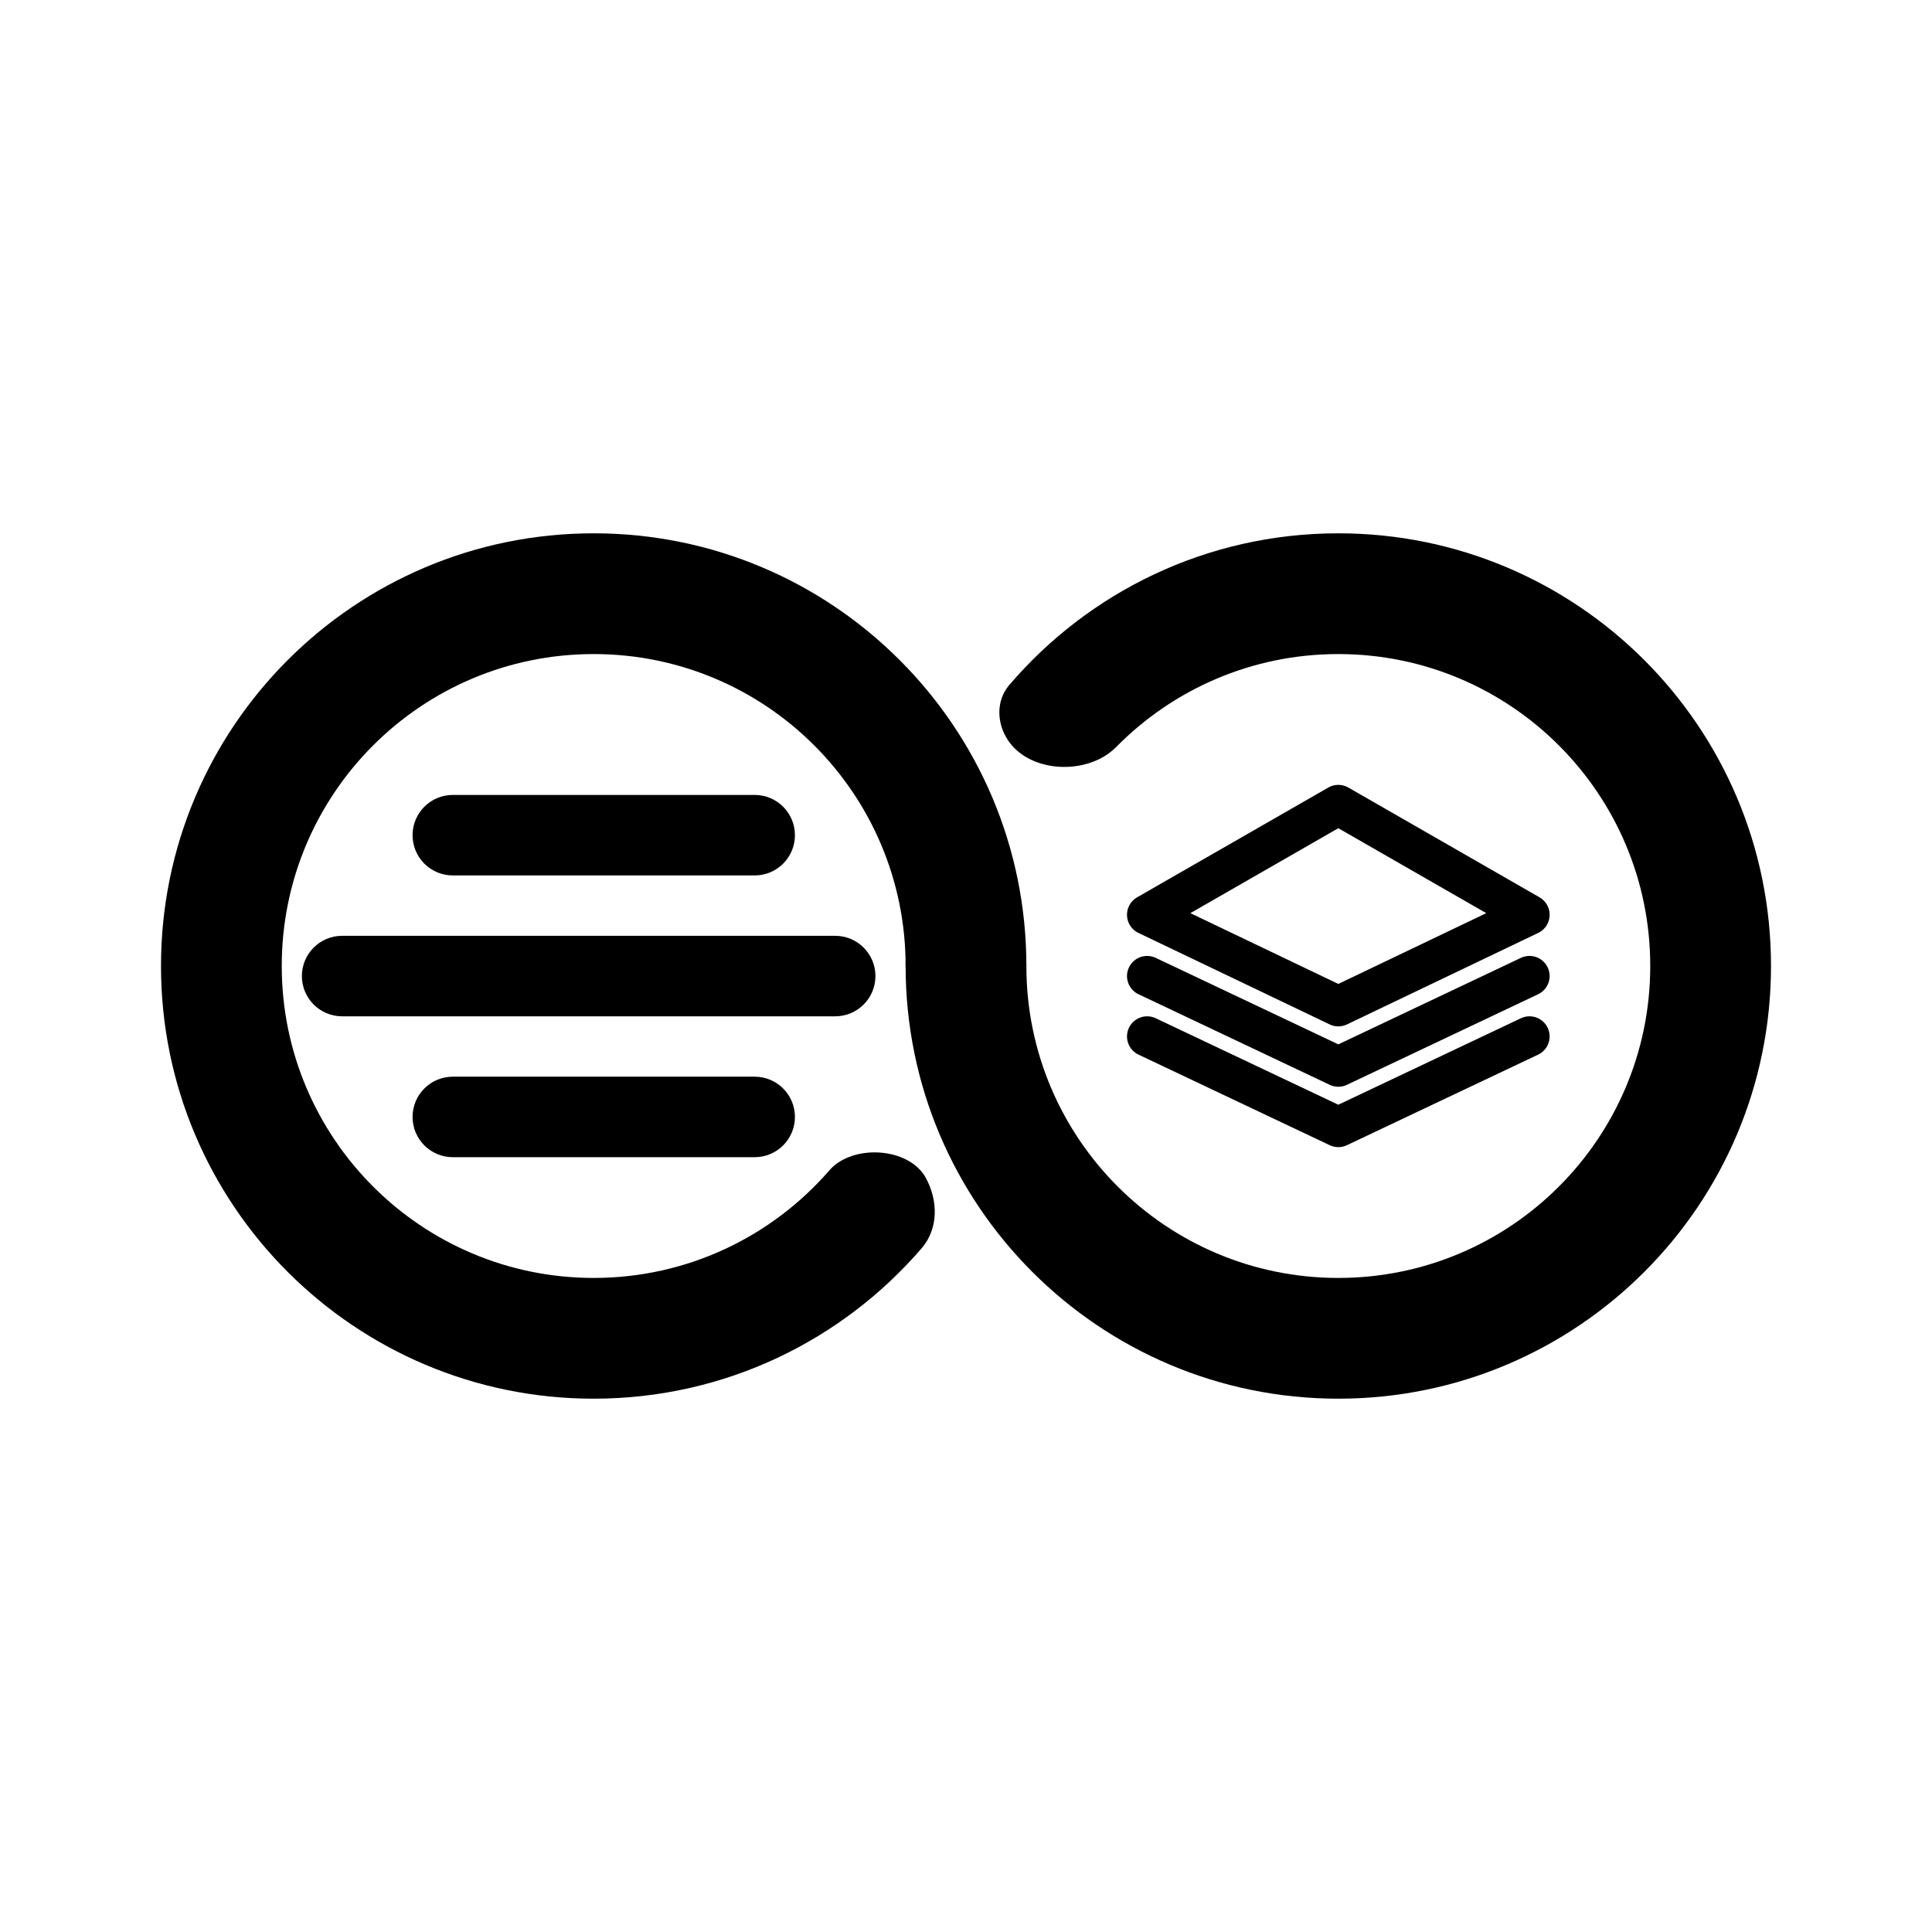
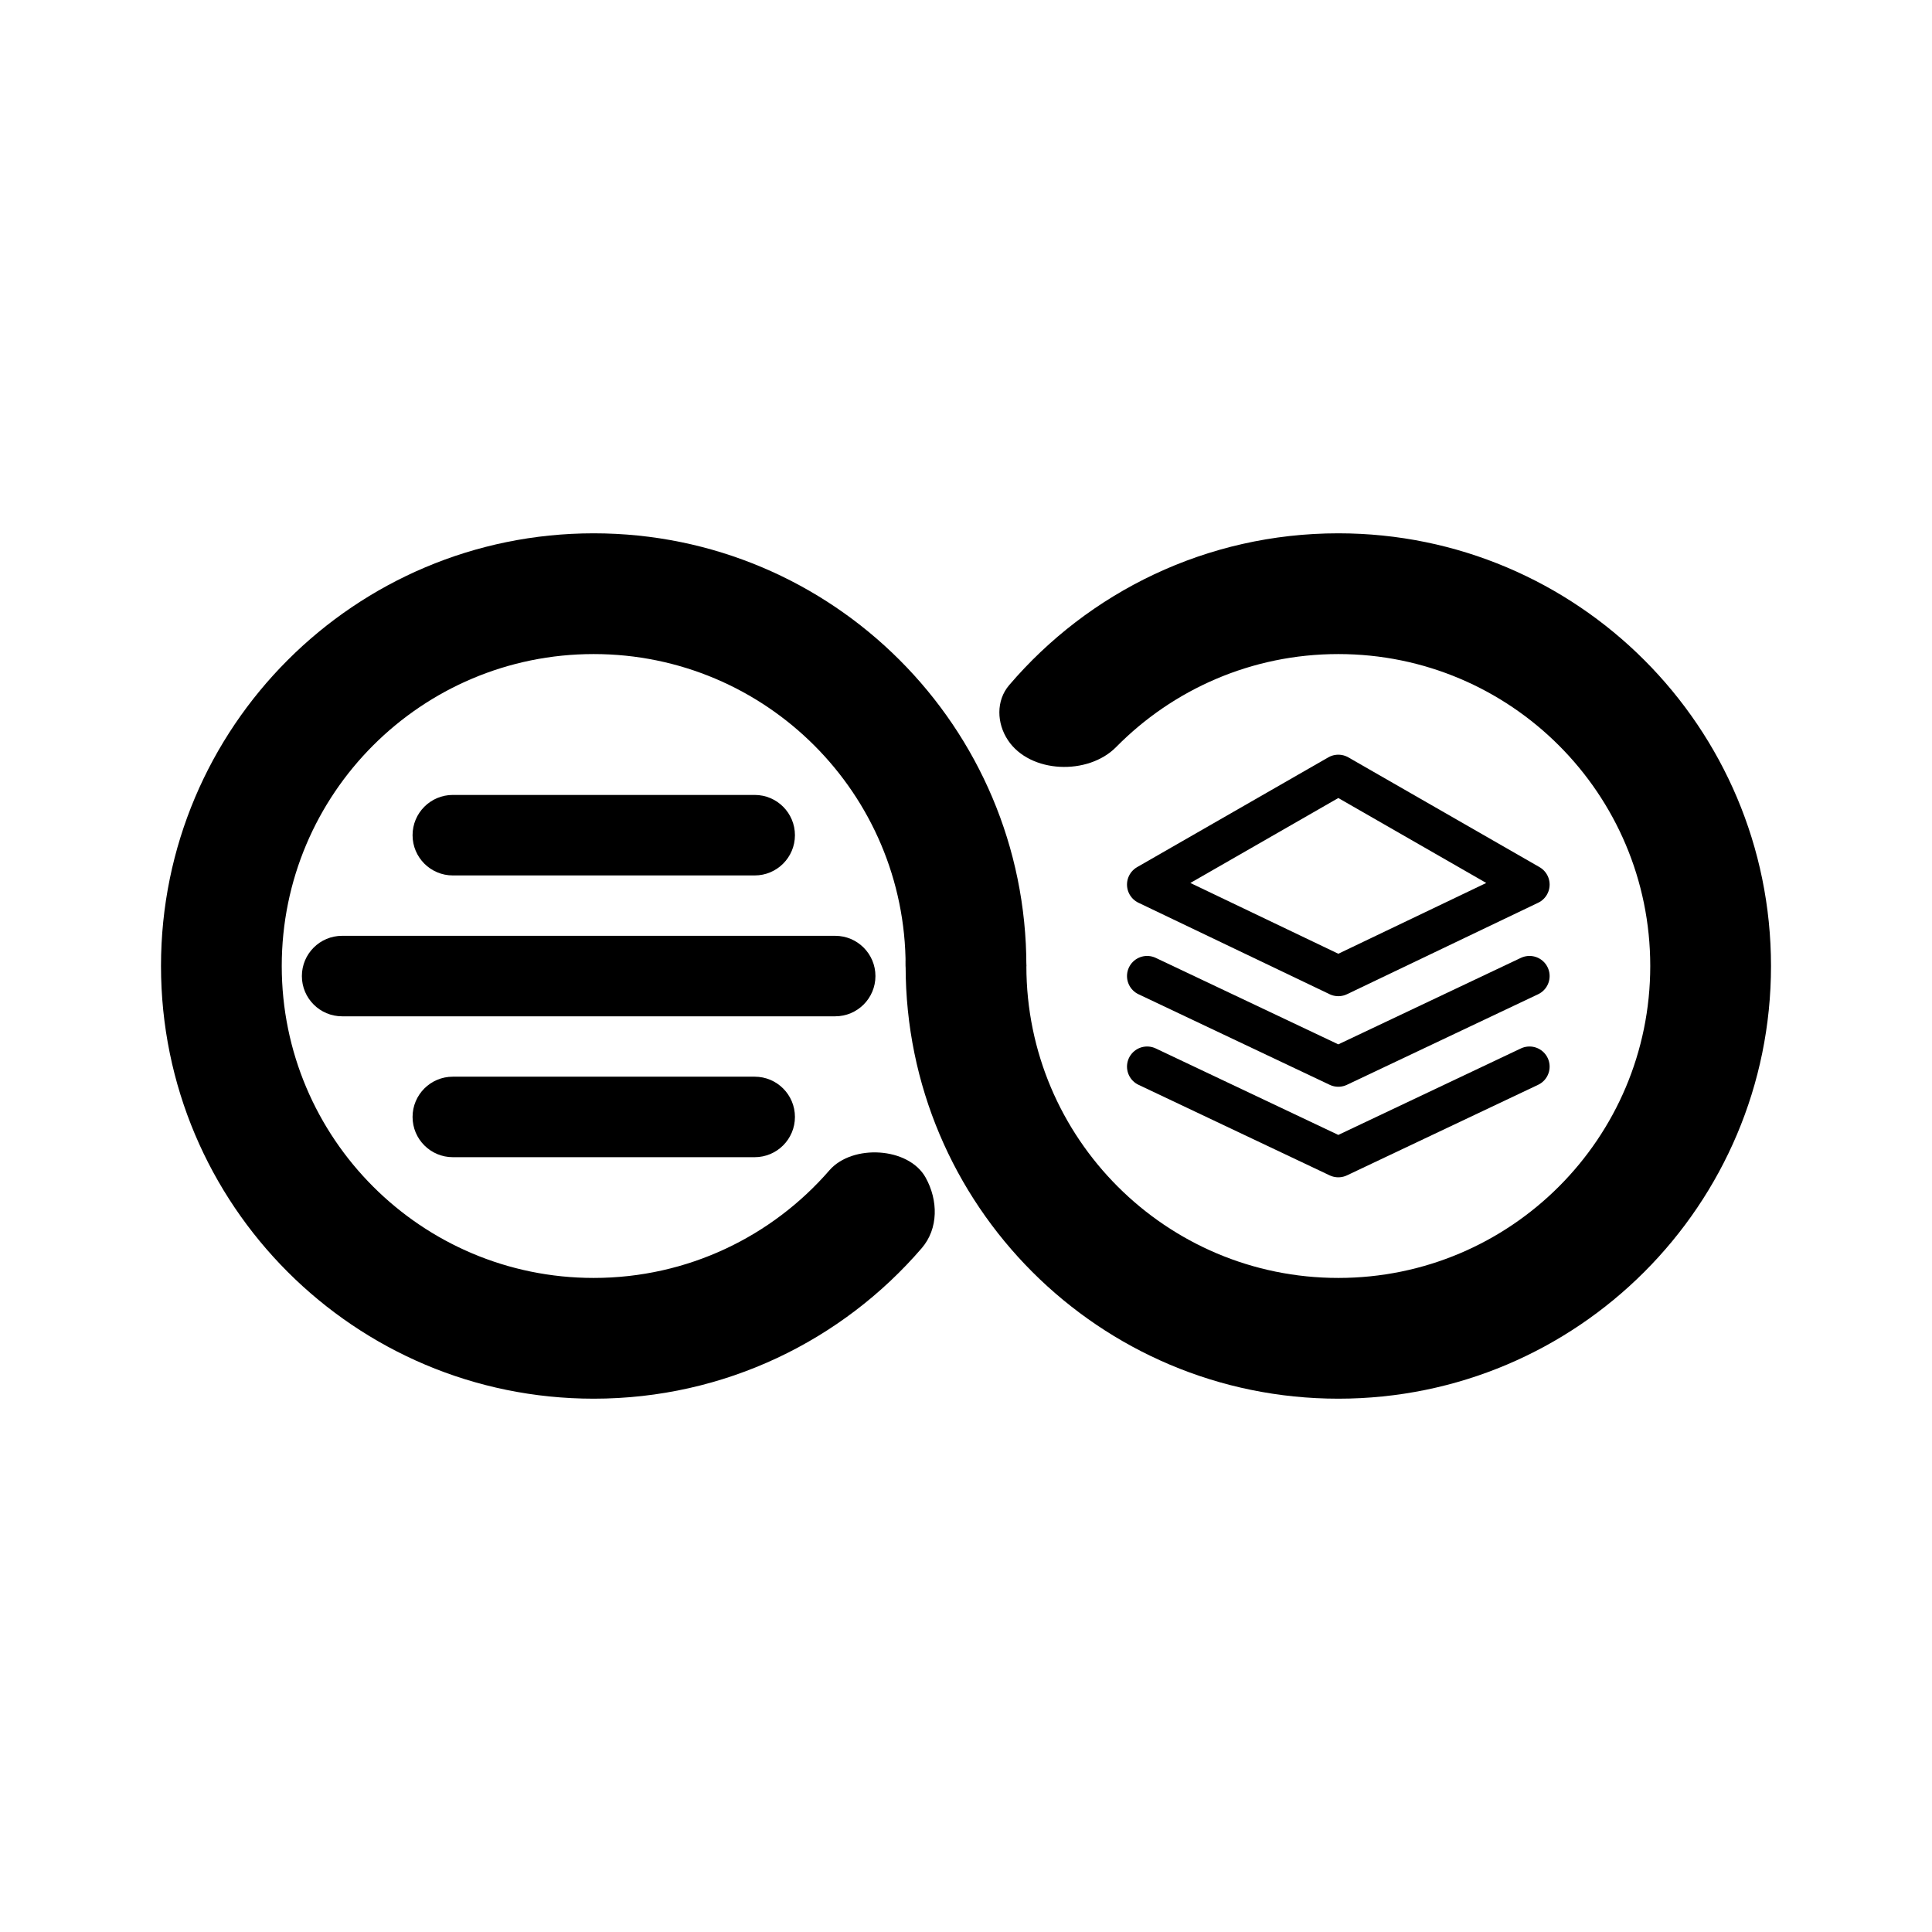
<svg xmlns="http://www.w3.org/2000/svg" width="192" height="192" viewBox="0 0 192 192" fill="none">
  <path d="M114 97L133 106L152 97" stroke="black" stroke-width="4" stroke-linecap="round" stroke-linejoin="round" />
-   <path d="M114 103L133 112L152 103" stroke="black" stroke-width="4" stroke-linecap="round" stroke-linejoin="round" />
-   <path d="M152 90.909L133 100L114 90.909L133 80L152 90.909Z" stroke="black" stroke-width="4" stroke-linejoin="round" />
+   <path d="M114 106L133 115L152 106" stroke="black" stroke-width="4" stroke-linecap="round" stroke-linejoin="round" />
+   <path d="M152 87.909L133 97L114 87.909L133 77L152 87.909Z" stroke="black" stroke-width="4" stroke-linejoin="round" />
  <rect x="41" y="79" width="38" height="8" rx="4" fill="black" />
  <rect x="41" y="107" width="38" height="8" rx="4" fill="black" />
  <rect x="30" y="93" width="57" height="8" rx="4" fill="black" />
  <path fill-rule="evenodd" clip-rule="evenodd" d="M91.987 117.024C90.298 113.985 84.703 113.68 82.424 116.306C76.74 122.857 68.354 127 59 127C41.879 127 28 113.121 28 96C28 78.879 41.879 65 59 65C76.121 65 90 78.879 90 96V96C90 96.951 90.819 97.717 91.762 97.596L101.718 96.319C101.879 96.298 102 96.162 102 96V96C102 72.252 82.748 53 59 53C35.252 53 16 72.252 16 96C16 119.748 35.252 139 59 139C72.033 139 83.713 133.201 91.598 124.043C93.279 122.091 93.239 119.276 91.987 117.024V117.024V117.024Z" fill="black" />
  <path fill-rule="evenodd" clip-rule="evenodd" d="M100.172 73.565C102.379 76.872 108.13 77.072 110.921 74.24C116.543 68.536 124.358 65 133 65C150.121 65 164 78.879 164 96C164 113.121 150.121 127 133 127C115.879 127 102 113.121 102 96V96C102 92.504 98.773 89.386 95.405 90.322L93.829 90.761C91.645 91.368 90.027 93.256 90.003 95.522C90.001 95.681 90 95.84 90 96C90 119.748 109.252 139 133 139C156.748 139 176 119.748 176 96C176 72.252 156.748 53 133 53C119.906 53 108.179 58.853 100.292 68.085C98.973 69.629 99.045 71.876 100.172 73.565V73.565Z" fill="black" />
</svg>
